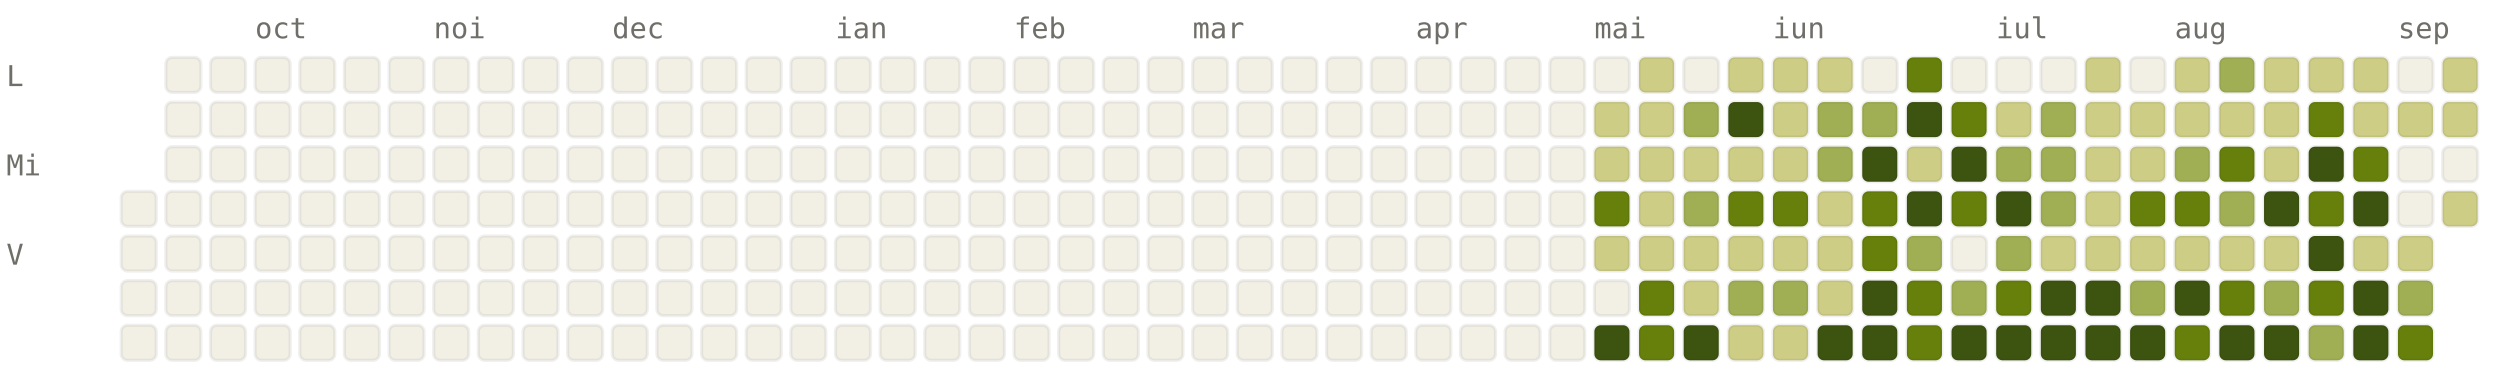
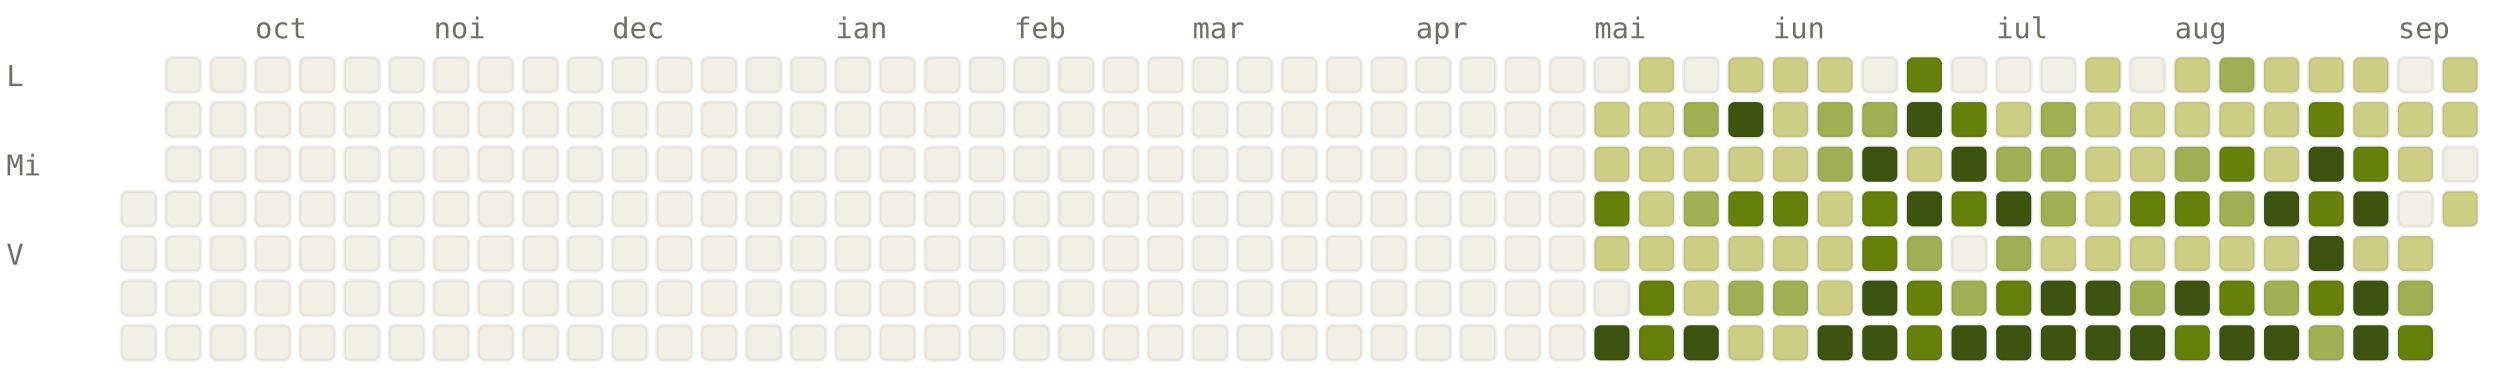
<svg xmlns="http://www.w3.org/2000/svg" viewBox="0 0 784 120" width="784" height="120" font-family="ui-monospace, SFMono-Regular, Menlo, monospace" font-size="9">
  <style>.l0{fill:#F2F0E5;stroke:rgba(0,0,0,0.06)}.l1{fill:#CDCD86;stroke:rgba(0,0,0,0.06)}.l2{fill:#A0AF54;stroke:rgba(0,0,0,0.06)}.l3{fill:#66800B;stroke:rgba(0,0,0,0.06)}.l4{fill:#3D5410;stroke:rgba(0,0,0,0.06)}.lbl{fill:#6F6E69}@media (prefers-color-scheme: dark){.l0{fill:#1C1B1A;stroke:rgba(255,255,255,0.04)}.l1{fill:#2A3D11;stroke:rgba(255,255,255,0.04)}.l2{fill:#4D6B0E;stroke:rgba(255,255,255,0.04)}.l3{fill:#879A39;stroke:rgba(255,255,255,0.04)}.l4{fill:#CDCD86;stroke:rgba(255,255,255,0.04)}.lbl{fill:#878580}}</style>
  <text x="80" y="12" class="lbl">oct</text>
  <text x="136" y="12" class="lbl">noi</text>
  <text x="192" y="12" class="lbl">dec</text>
  <text x="262" y="12" class="lbl">ian</text>
  <text x="318" y="12" class="lbl">feb</text>
  <text x="374" y="12" class="lbl">mar</text>
  <text x="444" y="12" class="lbl">apr</text>
  <text x="500" y="12" class="lbl">mai</text>
  <text x="556" y="12" class="lbl">iun</text>
  <text x="626" y="12" class="lbl">iul</text>
  <text x="682" y="12" class="lbl">aug</text>
  <text x="752" y="12" class="lbl">sep</text>
  <text x="2" y="27" class="lbl">L</text>
  <text x="2" y="55" class="lbl">Mi</text>
  <text x="2" y="83" class="lbl">V</text>
  <rect x="38" y="60" width="11" height="11" rx="2" ry="2" class="l0" />
  <rect x="38" y="74" width="11" height="11" rx="2" ry="2" class="l0" />
  <rect x="38" y="88" width="11" height="11" rx="2" ry="2" class="l0" />
  <rect x="38" y="102" width="11" height="11" rx="2" ry="2" class="l0" />
  <rect x="52" y="18" width="11" height="11" rx="2" ry="2" class="l0" />
  <rect x="52" y="32" width="11" height="11" rx="2" ry="2" class="l0" />
  <rect x="52" y="46" width="11" height="11" rx="2" ry="2" class="l0" />
  <rect x="52" y="60" width="11" height="11" rx="2" ry="2" class="l0" />
  <rect x="52" y="74" width="11" height="11" rx="2" ry="2" class="l0" />
  <rect x="52" y="88" width="11" height="11" rx="2" ry="2" class="l0" />
  <rect x="52" y="102" width="11" height="11" rx="2" ry="2" class="l0" />
  <rect x="66" y="18" width="11" height="11" rx="2" ry="2" class="l0" />
  <rect x="66" y="32" width="11" height="11" rx="2" ry="2" class="l0" />
  <rect x="66" y="46" width="11" height="11" rx="2" ry="2" class="l0" />
  <rect x="66" y="60" width="11" height="11" rx="2" ry="2" class="l0" />
  <rect x="66" y="74" width="11" height="11" rx="2" ry="2" class="l0" />
  <rect x="66" y="88" width="11" height="11" rx="2" ry="2" class="l0" />
  <rect x="66" y="102" width="11" height="11" rx="2" ry="2" class="l0" />
  <rect x="80" y="18" width="11" height="11" rx="2" ry="2" class="l0" />
  <rect x="80" y="32" width="11" height="11" rx="2" ry="2" class="l0" />
  <rect x="80" y="46" width="11" height="11" rx="2" ry="2" class="l0" />
  <rect x="80" y="60" width="11" height="11" rx="2" ry="2" class="l0" />
  <rect x="80" y="74" width="11" height="11" rx="2" ry="2" class="l0" />
  <rect x="80" y="88" width="11" height="11" rx="2" ry="2" class="l0" />
  <rect x="80" y="102" width="11" height="11" rx="2" ry="2" class="l0" />
  <rect x="94" y="18" width="11" height="11" rx="2" ry="2" class="l0" />
  <rect x="94" y="32" width="11" height="11" rx="2" ry="2" class="l0" />
  <rect x="94" y="46" width="11" height="11" rx="2" ry="2" class="l0" />
  <rect x="94" y="60" width="11" height="11" rx="2" ry="2" class="l0" />
  <rect x="94" y="74" width="11" height="11" rx="2" ry="2" class="l0" />
  <rect x="94" y="88" width="11" height="11" rx="2" ry="2" class="l0" />
  <rect x="94" y="102" width="11" height="11" rx="2" ry="2" class="l0" />
  <rect x="108" y="18" width="11" height="11" rx="2" ry="2" class="l0" />
  <rect x="108" y="32" width="11" height="11" rx="2" ry="2" class="l0" />
  <rect x="108" y="46" width="11" height="11" rx="2" ry="2" class="l0" />
  <rect x="108" y="60" width="11" height="11" rx="2" ry="2" class="l0" />
  <rect x="108" y="74" width="11" height="11" rx="2" ry="2" class="l0" />
  <rect x="108" y="88" width="11" height="11" rx="2" ry="2" class="l0" />
  <rect x="108" y="102" width="11" height="11" rx="2" ry="2" class="l0" />
  <rect x="122" y="18" width="11" height="11" rx="2" ry="2" class="l0" />
  <rect x="122" y="32" width="11" height="11" rx="2" ry="2" class="l0" />
  <rect x="122" y="46" width="11" height="11" rx="2" ry="2" class="l0" />
  <rect x="122" y="60" width="11" height="11" rx="2" ry="2" class="l0" />
  <rect x="122" y="74" width="11" height="11" rx="2" ry="2" class="l0" />
  <rect x="122" y="88" width="11" height="11" rx="2" ry="2" class="l0" />
  <rect x="122" y="102" width="11" height="11" rx="2" ry="2" class="l0" />
  <rect x="136" y="18" width="11" height="11" rx="2" ry="2" class="l0" />
  <rect x="136" y="32" width="11" height="11" rx="2" ry="2" class="l0" />
  <rect x="136" y="46" width="11" height="11" rx="2" ry="2" class="l0" />
  <rect x="136" y="60" width="11" height="11" rx="2" ry="2" class="l0" />
  <rect x="136" y="74" width="11" height="11" rx="2" ry="2" class="l0" />
  <rect x="136" y="88" width="11" height="11" rx="2" ry="2" class="l0" />
  <rect x="136" y="102" width="11" height="11" rx="2" ry="2" class="l0" />
  <rect x="150" y="18" width="11" height="11" rx="2" ry="2" class="l0" />
  <rect x="150" y="32" width="11" height="11" rx="2" ry="2" class="l0" />
  <rect x="150" y="46" width="11" height="11" rx="2" ry="2" class="l0" />
  <rect x="150" y="60" width="11" height="11" rx="2" ry="2" class="l0" />
  <rect x="150" y="74" width="11" height="11" rx="2" ry="2" class="l0" />
  <rect x="150" y="88" width="11" height="11" rx="2" ry="2" class="l0" />
  <rect x="150" y="102" width="11" height="11" rx="2" ry="2" class="l0" />
  <rect x="164" y="18" width="11" height="11" rx="2" ry="2" class="l0" />
  <rect x="164" y="32" width="11" height="11" rx="2" ry="2" class="l0" />
  <rect x="164" y="46" width="11" height="11" rx="2" ry="2" class="l0" />
  <rect x="164" y="60" width="11" height="11" rx="2" ry="2" class="l0" />
  <rect x="164" y="74" width="11" height="11" rx="2" ry="2" class="l0" />
  <rect x="164" y="88" width="11" height="11" rx="2" ry="2" class="l0" />
  <rect x="164" y="102" width="11" height="11" rx="2" ry="2" class="l0" />
  <rect x="178" y="18" width="11" height="11" rx="2" ry="2" class="l0" />
  <rect x="178" y="32" width="11" height="11" rx="2" ry="2" class="l0" />
  <rect x="178" y="46" width="11" height="11" rx="2" ry="2" class="l0" />
  <rect x="178" y="60" width="11" height="11" rx="2" ry="2" class="l0" />
  <rect x="178" y="74" width="11" height="11" rx="2" ry="2" class="l0" />
  <rect x="178" y="88" width="11" height="11" rx="2" ry="2" class="l0" />
  <rect x="178" y="102" width="11" height="11" rx="2" ry="2" class="l0" />
  <rect x="192" y="18" width="11" height="11" rx="2" ry="2" class="l0" />
  <rect x="192" y="32" width="11" height="11" rx="2" ry="2" class="l0" />
  <rect x="192" y="46" width="11" height="11" rx="2" ry="2" class="l0" />
  <rect x="192" y="60" width="11" height="11" rx="2" ry="2" class="l0" />
  <rect x="192" y="74" width="11" height="11" rx="2" ry="2" class="l0" />
  <rect x="192" y="88" width="11" height="11" rx="2" ry="2" class="l0" />
  <rect x="192" y="102" width="11" height="11" rx="2" ry="2" class="l0" />
  <rect x="206" y="18" width="11" height="11" rx="2" ry="2" class="l0" />
  <rect x="206" y="32" width="11" height="11" rx="2" ry="2" class="l0" />
  <rect x="206" y="46" width="11" height="11" rx="2" ry="2" class="l0" />
  <rect x="206" y="60" width="11" height="11" rx="2" ry="2" class="l0" />
  <rect x="206" y="74" width="11" height="11" rx="2" ry="2" class="l0" />
  <rect x="206" y="88" width="11" height="11" rx="2" ry="2" class="l0" />
  <rect x="206" y="102" width="11" height="11" rx="2" ry="2" class="l0" />
  <rect x="220" y="18" width="11" height="11" rx="2" ry="2" class="l0" />
  <rect x="220" y="32" width="11" height="11" rx="2" ry="2" class="l0" />
  <rect x="220" y="46" width="11" height="11" rx="2" ry="2" class="l0" />
  <rect x="220" y="60" width="11" height="11" rx="2" ry="2" class="l0" />
  <rect x="220" y="74" width="11" height="11" rx="2" ry="2" class="l0" />
  <rect x="220" y="88" width="11" height="11" rx="2" ry="2" class="l0" />
  <rect x="220" y="102" width="11" height="11" rx="2" ry="2" class="l0" />
  <rect x="234" y="18" width="11" height="11" rx="2" ry="2" class="l0" />
  <rect x="234" y="32" width="11" height="11" rx="2" ry="2" class="l0" />
  <rect x="234" y="46" width="11" height="11" rx="2" ry="2" class="l0" />
  <rect x="234" y="60" width="11" height="11" rx="2" ry="2" class="l0" />
  <rect x="234" y="74" width="11" height="11" rx="2" ry="2" class="l0" />
  <rect x="234" y="88" width="11" height="11" rx="2" ry="2" class="l0" />
  <rect x="234" y="102" width="11" height="11" rx="2" ry="2" class="l0" />
  <rect x="248" y="18" width="11" height="11" rx="2" ry="2" class="l0" />
  <rect x="248" y="32" width="11" height="11" rx="2" ry="2" class="l0" />
  <rect x="248" y="46" width="11" height="11" rx="2" ry="2" class="l0" />
  <rect x="248" y="60" width="11" height="11" rx="2" ry="2" class="l0" />
  <rect x="248" y="74" width="11" height="11" rx="2" ry="2" class="l0" />
  <rect x="248" y="88" width="11" height="11" rx="2" ry="2" class="l0" />
  <rect x="248" y="102" width="11" height="11" rx="2" ry="2" class="l0" />
  <rect x="262" y="18" width="11" height="11" rx="2" ry="2" class="l0" />
  <rect x="262" y="32" width="11" height="11" rx="2" ry="2" class="l0" />
  <rect x="262" y="46" width="11" height="11" rx="2" ry="2" class="l0" />
  <rect x="262" y="60" width="11" height="11" rx="2" ry="2" class="l0" />
  <rect x="262" y="74" width="11" height="11" rx="2" ry="2" class="l0" />
  <rect x="262" y="88" width="11" height="11" rx="2" ry="2" class="l0" />
  <rect x="262" y="102" width="11" height="11" rx="2" ry="2" class="l0" />
  <rect x="276" y="18" width="11" height="11" rx="2" ry="2" class="l0" />
  <rect x="276" y="32" width="11" height="11" rx="2" ry="2" class="l0" />
  <rect x="276" y="46" width="11" height="11" rx="2" ry="2" class="l0" />
  <rect x="276" y="60" width="11" height="11" rx="2" ry="2" class="l0" />
  <rect x="276" y="74" width="11" height="11" rx="2" ry="2" class="l0" />
  <rect x="276" y="88" width="11" height="11" rx="2" ry="2" class="l0" />
  <rect x="276" y="102" width="11" height="11" rx="2" ry="2" class="l0" />
  <rect x="290" y="18" width="11" height="11" rx="2" ry="2" class="l0" />
  <rect x="290" y="32" width="11" height="11" rx="2" ry="2" class="l0" />
  <rect x="290" y="46" width="11" height="11" rx="2" ry="2" class="l0" />
  <rect x="290" y="60" width="11" height="11" rx="2" ry="2" class="l0" />
  <rect x="290" y="74" width="11" height="11" rx="2" ry="2" class="l0" />
  <rect x="290" y="88" width="11" height="11" rx="2" ry="2" class="l0" />
  <rect x="290" y="102" width="11" height="11" rx="2" ry="2" class="l0" />
  <rect x="304" y="18" width="11" height="11" rx="2" ry="2" class="l0" />
  <rect x="304" y="32" width="11" height="11" rx="2" ry="2" class="l0" />
  <rect x="304" y="46" width="11" height="11" rx="2" ry="2" class="l0" />
  <rect x="304" y="60" width="11" height="11" rx="2" ry="2" class="l0" />
  <rect x="304" y="74" width="11" height="11" rx="2" ry="2" class="l0" />
  <rect x="304" y="88" width="11" height="11" rx="2" ry="2" class="l0" />
  <rect x="304" y="102" width="11" height="11" rx="2" ry="2" class="l0" />
  <rect x="318" y="18" width="11" height="11" rx="2" ry="2" class="l0" />
  <rect x="318" y="32" width="11" height="11" rx="2" ry="2" class="l0" />
  <rect x="318" y="46" width="11" height="11" rx="2" ry="2" class="l0" />
  <rect x="318" y="60" width="11" height="11" rx="2" ry="2" class="l0" />
  <rect x="318" y="74" width="11" height="11" rx="2" ry="2" class="l0" />
  <rect x="318" y="88" width="11" height="11" rx="2" ry="2" class="l0" />
  <rect x="318" y="102" width="11" height="11" rx="2" ry="2" class="l0" />
  <rect x="332" y="18" width="11" height="11" rx="2" ry="2" class="l0" />
  <rect x="332" y="32" width="11" height="11" rx="2" ry="2" class="l0" />
  <rect x="332" y="46" width="11" height="11" rx="2" ry="2" class="l0" />
  <rect x="332" y="60" width="11" height="11" rx="2" ry="2" class="l0" />
  <rect x="332" y="74" width="11" height="11" rx="2" ry="2" class="l0" />
  <rect x="332" y="88" width="11" height="11" rx="2" ry="2" class="l0" />
  <rect x="332" y="102" width="11" height="11" rx="2" ry="2" class="l0" />
  <rect x="346" y="18" width="11" height="11" rx="2" ry="2" class="l0" />
  <rect x="346" y="32" width="11" height="11" rx="2" ry="2" class="l0" />
  <rect x="346" y="46" width="11" height="11" rx="2" ry="2" class="l0" />
  <rect x="346" y="60" width="11" height="11" rx="2" ry="2" class="l0" />
  <rect x="346" y="74" width="11" height="11" rx="2" ry="2" class="l0" />
  <rect x="346" y="88" width="11" height="11" rx="2" ry="2" class="l0" />
  <rect x="346" y="102" width="11" height="11" rx="2" ry="2" class="l0" />
  <rect x="360" y="18" width="11" height="11" rx="2" ry="2" class="l0" />
  <rect x="360" y="32" width="11" height="11" rx="2" ry="2" class="l0" />
  <rect x="360" y="46" width="11" height="11" rx="2" ry="2" class="l0" />
  <rect x="360" y="60" width="11" height="11" rx="2" ry="2" class="l0" />
  <rect x="360" y="74" width="11" height="11" rx="2" ry="2" class="l0" />
  <rect x="360" y="88" width="11" height="11" rx="2" ry="2" class="l0" />
  <rect x="360" y="102" width="11" height="11" rx="2" ry="2" class="l0" />
  <rect x="374" y="18" width="11" height="11" rx="2" ry="2" class="l0" />
  <rect x="374" y="32" width="11" height="11" rx="2" ry="2" class="l0" />
  <rect x="374" y="46" width="11" height="11" rx="2" ry="2" class="l0" />
  <rect x="374" y="60" width="11" height="11" rx="2" ry="2" class="l0" />
  <rect x="374" y="74" width="11" height="11" rx="2" ry="2" class="l0" />
  <rect x="374" y="88" width="11" height="11" rx="2" ry="2" class="l0" />
  <rect x="374" y="102" width="11" height="11" rx="2" ry="2" class="l0" />
  <rect x="388" y="18" width="11" height="11" rx="2" ry="2" class="l0" />
  <rect x="388" y="32" width="11" height="11" rx="2" ry="2" class="l0" />
  <rect x="388" y="46" width="11" height="11" rx="2" ry="2" class="l0" />
  <rect x="388" y="60" width="11" height="11" rx="2" ry="2" class="l0" />
  <rect x="388" y="74" width="11" height="11" rx="2" ry="2" class="l0" />
  <rect x="388" y="88" width="11" height="11" rx="2" ry="2" class="l0" />
  <rect x="388" y="102" width="11" height="11" rx="2" ry="2" class="l0" />
  <rect x="402" y="18" width="11" height="11" rx="2" ry="2" class="l0" />
  <rect x="402" y="32" width="11" height="11" rx="2" ry="2" class="l0" />
  <rect x="402" y="46" width="11" height="11" rx="2" ry="2" class="l0" />
  <rect x="402" y="60" width="11" height="11" rx="2" ry="2" class="l0" />
  <rect x="402" y="74" width="11" height="11" rx="2" ry="2" class="l0" />
  <rect x="402" y="88" width="11" height="11" rx="2" ry="2" class="l0" />
  <rect x="402" y="102" width="11" height="11" rx="2" ry="2" class="l0" />
  <rect x="416" y="18" width="11" height="11" rx="2" ry="2" class="l0" />
  <rect x="416" y="32" width="11" height="11" rx="2" ry="2" class="l0" />
  <rect x="416" y="46" width="11" height="11" rx="2" ry="2" class="l0" />
  <rect x="416" y="60" width="11" height="11" rx="2" ry="2" class="l0" />
  <rect x="416" y="74" width="11" height="11" rx="2" ry="2" class="l0" />
  <rect x="416" y="88" width="11" height="11" rx="2" ry="2" class="l0" />
  <rect x="416" y="102" width="11" height="11" rx="2" ry="2" class="l0" />
  <rect x="430" y="18" width="11" height="11" rx="2" ry="2" class="l0" />
  <rect x="430" y="32" width="11" height="11" rx="2" ry="2" class="l0" />
  <rect x="430" y="46" width="11" height="11" rx="2" ry="2" class="l0" />
  <rect x="430" y="60" width="11" height="11" rx="2" ry="2" class="l0" />
  <rect x="430" y="74" width="11" height="11" rx="2" ry="2" class="l0" />
  <rect x="430" y="88" width="11" height="11" rx="2" ry="2" class="l0" />
  <rect x="430" y="102" width="11" height="11" rx="2" ry="2" class="l0" />
  <rect x="444" y="18" width="11" height="11" rx="2" ry="2" class="l0" />
  <rect x="444" y="32" width="11" height="11" rx="2" ry="2" class="l0" />
  <rect x="444" y="46" width="11" height="11" rx="2" ry="2" class="l0" />
  <rect x="444" y="60" width="11" height="11" rx="2" ry="2" class="l0" />
  <rect x="444" y="74" width="11" height="11" rx="2" ry="2" class="l0" />
  <rect x="444" y="88" width="11" height="11" rx="2" ry="2" class="l0" />
  <rect x="444" y="102" width="11" height="11" rx="2" ry="2" class="l0" />
  <rect x="458" y="18" width="11" height="11" rx="2" ry="2" class="l0" />
  <rect x="458" y="32" width="11" height="11" rx="2" ry="2" class="l0" />
  <rect x="458" y="46" width="11" height="11" rx="2" ry="2" class="l0" />
  <rect x="458" y="60" width="11" height="11" rx="2" ry="2" class="l0" />
  <rect x="458" y="74" width="11" height="11" rx="2" ry="2" class="l0" />
  <rect x="458" y="88" width="11" height="11" rx="2" ry="2" class="l0" />
  <rect x="458" y="102" width="11" height="11" rx="2" ry="2" class="l0" />
  <rect x="472" y="18" width="11" height="11" rx="2" ry="2" class="l0" />
  <rect x="472" y="32" width="11" height="11" rx="2" ry="2" class="l0" />
  <rect x="472" y="46" width="11" height="11" rx="2" ry="2" class="l0" />
  <rect x="472" y="60" width="11" height="11" rx="2" ry="2" class="l0" />
  <rect x="472" y="74" width="11" height="11" rx="2" ry="2" class="l0" />
  <rect x="472" y="88" width="11" height="11" rx="2" ry="2" class="l0" />
  <rect x="472" y="102" width="11" height="11" rx="2" ry="2" class="l0" />
  <rect x="486" y="18" width="11" height="11" rx="2" ry="2" class="l0" />
  <rect x="486" y="32" width="11" height="11" rx="2" ry="2" class="l0" />
  <rect x="486" y="46" width="11" height="11" rx="2" ry="2" class="l0" />
  <rect x="486" y="60" width="11" height="11" rx="2" ry="2" class="l0" />
  <rect x="486" y="74" width="11" height="11" rx="2" ry="2" class="l0" />
  <rect x="486" y="88" width="11" height="11" rx="2" ry="2" class="l0" />
  <rect x="486" y="102" width="11" height="11" rx="2" ry="2" class="l0" />
  <rect x="500" y="18" width="11" height="11" rx="2" ry="2" class="l0" />
  <rect x="500" y="32" width="11" height="11" rx="2" ry="2" class="l1" />
  <rect x="500" y="46" width="11" height="11" rx="2" ry="2" class="l1" />
  <rect x="500" y="60" width="11" height="11" rx="2" ry="2" class="l3" />
  <rect x="500" y="74" width="11" height="11" rx="2" ry="2" class="l1" />
  <rect x="500" y="88" width="11" height="11" rx="2" ry="2" class="l0" />
  <rect x="500" y="102" width="11" height="11" rx="2" ry="2" class="l4" />
  <rect x="514" y="18" width="11" height="11" rx="2" ry="2" class="l1" />
  <rect x="514" y="32" width="11" height="11" rx="2" ry="2" class="l1" />
  <rect x="514" y="46" width="11" height="11" rx="2" ry="2" class="l1" />
  <rect x="514" y="60" width="11" height="11" rx="2" ry="2" class="l1" />
  <rect x="514" y="74" width="11" height="11" rx="2" ry="2" class="l1" />
  <rect x="514" y="88" width="11" height="11" rx="2" ry="2" class="l3" />
  <rect x="514" y="102" width="11" height="11" rx="2" ry="2" class="l3" />
  <rect x="528" y="18" width="11" height="11" rx="2" ry="2" class="l0" />
  <rect x="528" y="32" width="11" height="11" rx="2" ry="2" class="l2" />
  <rect x="528" y="46" width="11" height="11" rx="2" ry="2" class="l1" />
  <rect x="528" y="60" width="11" height="11" rx="2" ry="2" class="l2" />
  <rect x="528" y="74" width="11" height="11" rx="2" ry="2" class="l1" />
  <rect x="528" y="88" width="11" height="11" rx="2" ry="2" class="l1" />
  <rect x="528" y="102" width="11" height="11" rx="2" ry="2" class="l4" />
  <rect x="542" y="18" width="11" height="11" rx="2" ry="2" class="l1" />
  <rect x="542" y="32" width="11" height="11" rx="2" ry="2" class="l4" />
  <rect x="542" y="46" width="11" height="11" rx="2" ry="2" class="l1" />
  <rect x="542" y="60" width="11" height="11" rx="2" ry="2" class="l3" />
  <rect x="542" y="74" width="11" height="11" rx="2" ry="2" class="l1" />
  <rect x="542" y="88" width="11" height="11" rx="2" ry="2" class="l2" />
  <rect x="542" y="102" width="11" height="11" rx="2" ry="2" class="l1" />
  <rect x="556" y="18" width="11" height="11" rx="2" ry="2" class="l1" />
  <rect x="556" y="32" width="11" height="11" rx="2" ry="2" class="l1" />
  <rect x="556" y="46" width="11" height="11" rx="2" ry="2" class="l1" />
  <rect x="556" y="60" width="11" height="11" rx="2" ry="2" class="l3" />
  <rect x="556" y="74" width="11" height="11" rx="2" ry="2" class="l1" />
  <rect x="556" y="88" width="11" height="11" rx="2" ry="2" class="l2" />
  <rect x="556" y="102" width="11" height="11" rx="2" ry="2" class="l1" />
  <rect x="570" y="18" width="11" height="11" rx="2" ry="2" class="l1" />
  <rect x="570" y="32" width="11" height="11" rx="2" ry="2" class="l2" />
  <rect x="570" y="46" width="11" height="11" rx="2" ry="2" class="l2" />
  <rect x="570" y="60" width="11" height="11" rx="2" ry="2" class="l1" />
  <rect x="570" y="74" width="11" height="11" rx="2" ry="2" class="l1" />
  <rect x="570" y="88" width="11" height="11" rx="2" ry="2" class="l1" />
  <rect x="570" y="102" width="11" height="11" rx="2" ry="2" class="l4" />
  <rect x="584" y="18" width="11" height="11" rx="2" ry="2" class="l0" />
  <rect x="584" y="32" width="11" height="11" rx="2" ry="2" class="l2" />
  <rect x="584" y="46" width="11" height="11" rx="2" ry="2" class="l4" />
  <rect x="584" y="60" width="11" height="11" rx="2" ry="2" class="l3" />
  <rect x="584" y="74" width="11" height="11" rx="2" ry="2" class="l3" />
  <rect x="584" y="88" width="11" height="11" rx="2" ry="2" class="l4" />
  <rect x="584" y="102" width="11" height="11" rx="2" ry="2" class="l4" />
  <rect x="598" y="18" width="11" height="11" rx="2" ry="2" class="l3" />
  <rect x="598" y="32" width="11" height="11" rx="2" ry="2" class="l4" />
  <rect x="598" y="46" width="11" height="11" rx="2" ry="2" class="l1" />
  <rect x="598" y="60" width="11" height="11" rx="2" ry="2" class="l4" />
  <rect x="598" y="74" width="11" height="11" rx="2" ry="2" class="l2" />
  <rect x="598" y="88" width="11" height="11" rx="2" ry="2" class="l3" />
  <rect x="598" y="102" width="11" height="11" rx="2" ry="2" class="l3" />
  <rect x="612" y="18" width="11" height="11" rx="2" ry="2" class="l0" />
  <rect x="612" y="32" width="11" height="11" rx="2" ry="2" class="l3" />
  <rect x="612" y="46" width="11" height="11" rx="2" ry="2" class="l4" />
  <rect x="612" y="60" width="11" height="11" rx="2" ry="2" class="l3" />
  <rect x="612" y="74" width="11" height="11" rx="2" ry="2" class="l0" />
  <rect x="612" y="88" width="11" height="11" rx="2" ry="2" class="l2" />
  <rect x="612" y="102" width="11" height="11" rx="2" ry="2" class="l4" />
  <rect x="626" y="18" width="11" height="11" rx="2" ry="2" class="l0" />
  <rect x="626" y="32" width="11" height="11" rx="2" ry="2" class="l1" />
  <rect x="626" y="46" width="11" height="11" rx="2" ry="2" class="l2" />
  <rect x="626" y="60" width="11" height="11" rx="2" ry="2" class="l4" />
  <rect x="626" y="74" width="11" height="11" rx="2" ry="2" class="l2" />
  <rect x="626" y="88" width="11" height="11" rx="2" ry="2" class="l3" />
  <rect x="626" y="102" width="11" height="11" rx="2" ry="2" class="l4" />
  <rect x="640" y="18" width="11" height="11" rx="2" ry="2" class="l0" />
  <rect x="640" y="32" width="11" height="11" rx="2" ry="2" class="l2" />
  <rect x="640" y="46" width="11" height="11" rx="2" ry="2" class="l2" />
  <rect x="640" y="60" width="11" height="11" rx="2" ry="2" class="l2" />
  <rect x="640" y="74" width="11" height="11" rx="2" ry="2" class="l1" />
  <rect x="640" y="88" width="11" height="11" rx="2" ry="2" class="l4" />
  <rect x="640" y="102" width="11" height="11" rx="2" ry="2" class="l4" />
  <rect x="654" y="18" width="11" height="11" rx="2" ry="2" class="l1" />
  <rect x="654" y="32" width="11" height="11" rx="2" ry="2" class="l1" />
  <rect x="654" y="46" width="11" height="11" rx="2" ry="2" class="l1" />
  <rect x="654" y="60" width="11" height="11" rx="2" ry="2" class="l1" />
  <rect x="654" y="74" width="11" height="11" rx="2" ry="2" class="l1" />
  <rect x="654" y="88" width="11" height="11" rx="2" ry="2" class="l4" />
  <rect x="654" y="102" width="11" height="11" rx="2" ry="2" class="l4" />
  <rect x="668" y="18" width="11" height="11" rx="2" ry="2" class="l0" />
  <rect x="668" y="32" width="11" height="11" rx="2" ry="2" class="l1" />
  <rect x="668" y="46" width="11" height="11" rx="2" ry="2" class="l1" />
  <rect x="668" y="60" width="11" height="11" rx="2" ry="2" class="l3" />
  <rect x="668" y="74" width="11" height="11" rx="2" ry="2" class="l1" />
  <rect x="668" y="88" width="11" height="11" rx="2" ry="2" class="l2" />
  <rect x="668" y="102" width="11" height="11" rx="2" ry="2" class="l4" />
  <rect x="682" y="18" width="11" height="11" rx="2" ry="2" class="l1" />
  <rect x="682" y="32" width="11" height="11" rx="2" ry="2" class="l1" />
  <rect x="682" y="46" width="11" height="11" rx="2" ry="2" class="l2" />
  <rect x="682" y="60" width="11" height="11" rx="2" ry="2" class="l3" />
  <rect x="682" y="74" width="11" height="11" rx="2" ry="2" class="l1" />
  <rect x="682" y="88" width="11" height="11" rx="2" ry="2" class="l4" />
  <rect x="682" y="102" width="11" height="11" rx="2" ry="2" class="l3" />
  <rect x="696" y="18" width="11" height="11" rx="2" ry="2" class="l2" />
  <rect x="696" y="32" width="11" height="11" rx="2" ry="2" class="l1" />
  <rect x="696" y="46" width="11" height="11" rx="2" ry="2" class="l3" />
  <rect x="696" y="60" width="11" height="11" rx="2" ry="2" class="l2" />
  <rect x="696" y="74" width="11" height="11" rx="2" ry="2" class="l1" />
  <rect x="696" y="88" width="11" height="11" rx="2" ry="2" class="l3" />
  <rect x="696" y="102" width="11" height="11" rx="2" ry="2" class="l4" />
  <rect x="710" y="18" width="11" height="11" rx="2" ry="2" class="l1" />
  <rect x="710" y="32" width="11" height="11" rx="2" ry="2" class="l1" />
  <rect x="710" y="46" width="11" height="11" rx="2" ry="2" class="l1" />
  <rect x="710" y="60" width="11" height="11" rx="2" ry="2" class="l4" />
  <rect x="710" y="74" width="11" height="11" rx="2" ry="2" class="l1" />
  <rect x="710" y="88" width="11" height="11" rx="2" ry="2" class="l2" />
  <rect x="710" y="102" width="11" height="11" rx="2" ry="2" class="l4" />
  <rect x="724" y="18" width="11" height="11" rx="2" ry="2" class="l1" />
  <rect x="724" y="32" width="11" height="11" rx="2" ry="2" class="l3" />
  <rect x="724" y="46" width="11" height="11" rx="2" ry="2" class="l4" />
  <rect x="724" y="60" width="11" height="11" rx="2" ry="2" class="l3" />
  <rect x="724" y="74" width="11" height="11" rx="2" ry="2" class="l4" />
  <rect x="724" y="88" width="11" height="11" rx="2" ry="2" class="l3" />
  <rect x="724" y="102" width="11" height="11" rx="2" ry="2" class="l2" />
  <rect x="738" y="18" width="11" height="11" rx="2" ry="2" class="l1" />
  <rect x="738" y="32" width="11" height="11" rx="2" ry="2" class="l1" />
  <rect x="738" y="46" width="11" height="11" rx="2" ry="2" class="l3" />
  <rect x="738" y="60" width="11" height="11" rx="2" ry="2" class="l4" />
  <rect x="738" y="74" width="11" height="11" rx="2" ry="2" class="l1" />
  <rect x="738" y="88" width="11" height="11" rx="2" ry="2" class="l4" />
  <rect x="738" y="102" width="11" height="11" rx="2" ry="2" class="l4" />
  <rect x="752" y="18" width="11" height="11" rx="2" ry="2" class="l0" />
  <rect x="752" y="32" width="11" height="11" rx="2" ry="2" class="l1" />
-   <rect x="752" y="46" width="11" height="11" rx="2" ry="2" class="l0" />
+   <rect x="752" y="46" width="11" height="11" rx="2" ry="2" class="l1" />
  <rect x="752" y="60" width="11" height="11" rx="2" ry="2" class="l0" />
  <rect x="752" y="74" width="11" height="11" rx="2" ry="2" class="l1" />
  <rect x="752" y="88" width="11" height="11" rx="2" ry="2" class="l2" />
  <rect x="752" y="102" width="11" height="11" rx="2" ry="2" class="l3" />
  <rect x="766" y="18" width="11" height="11" rx="2" ry="2" class="l1" />
  <rect x="766" y="32" width="11" height="11" rx="2" ry="2" class="l1" />
  <rect x="766" y="46" width="11" height="11" rx="2" ry="2" class="l0" />
  <rect x="766" y="60" width="11" height="11" rx="2" ry="2" class="l1" />
</svg>
